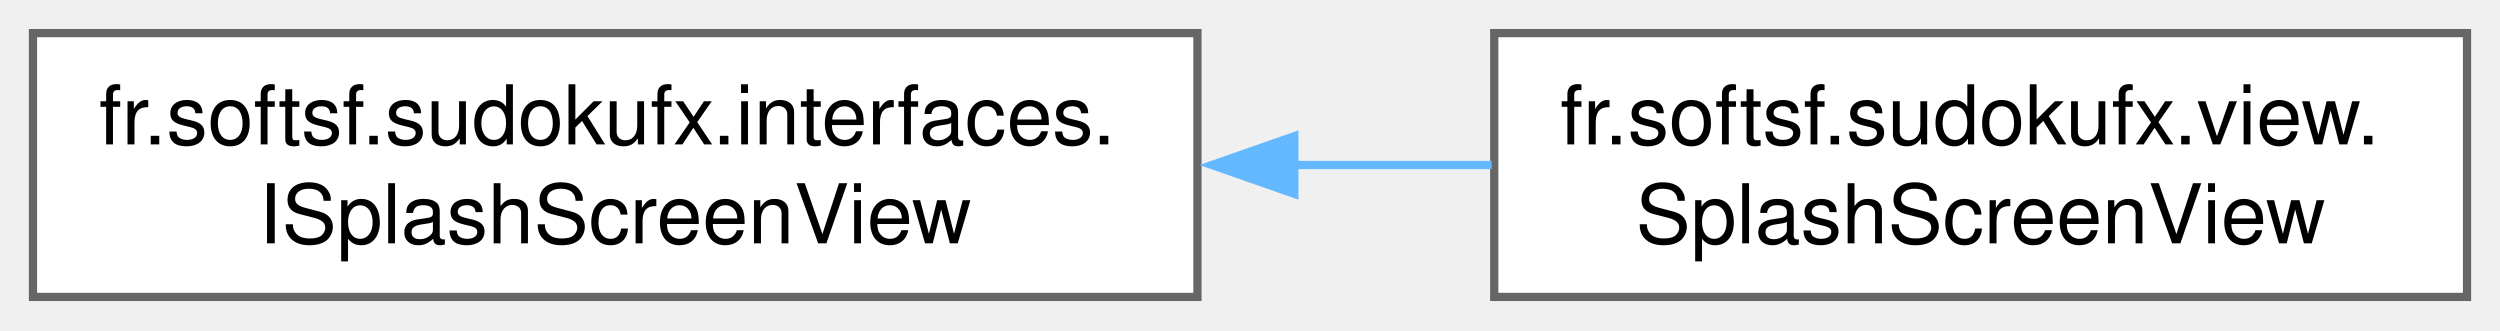
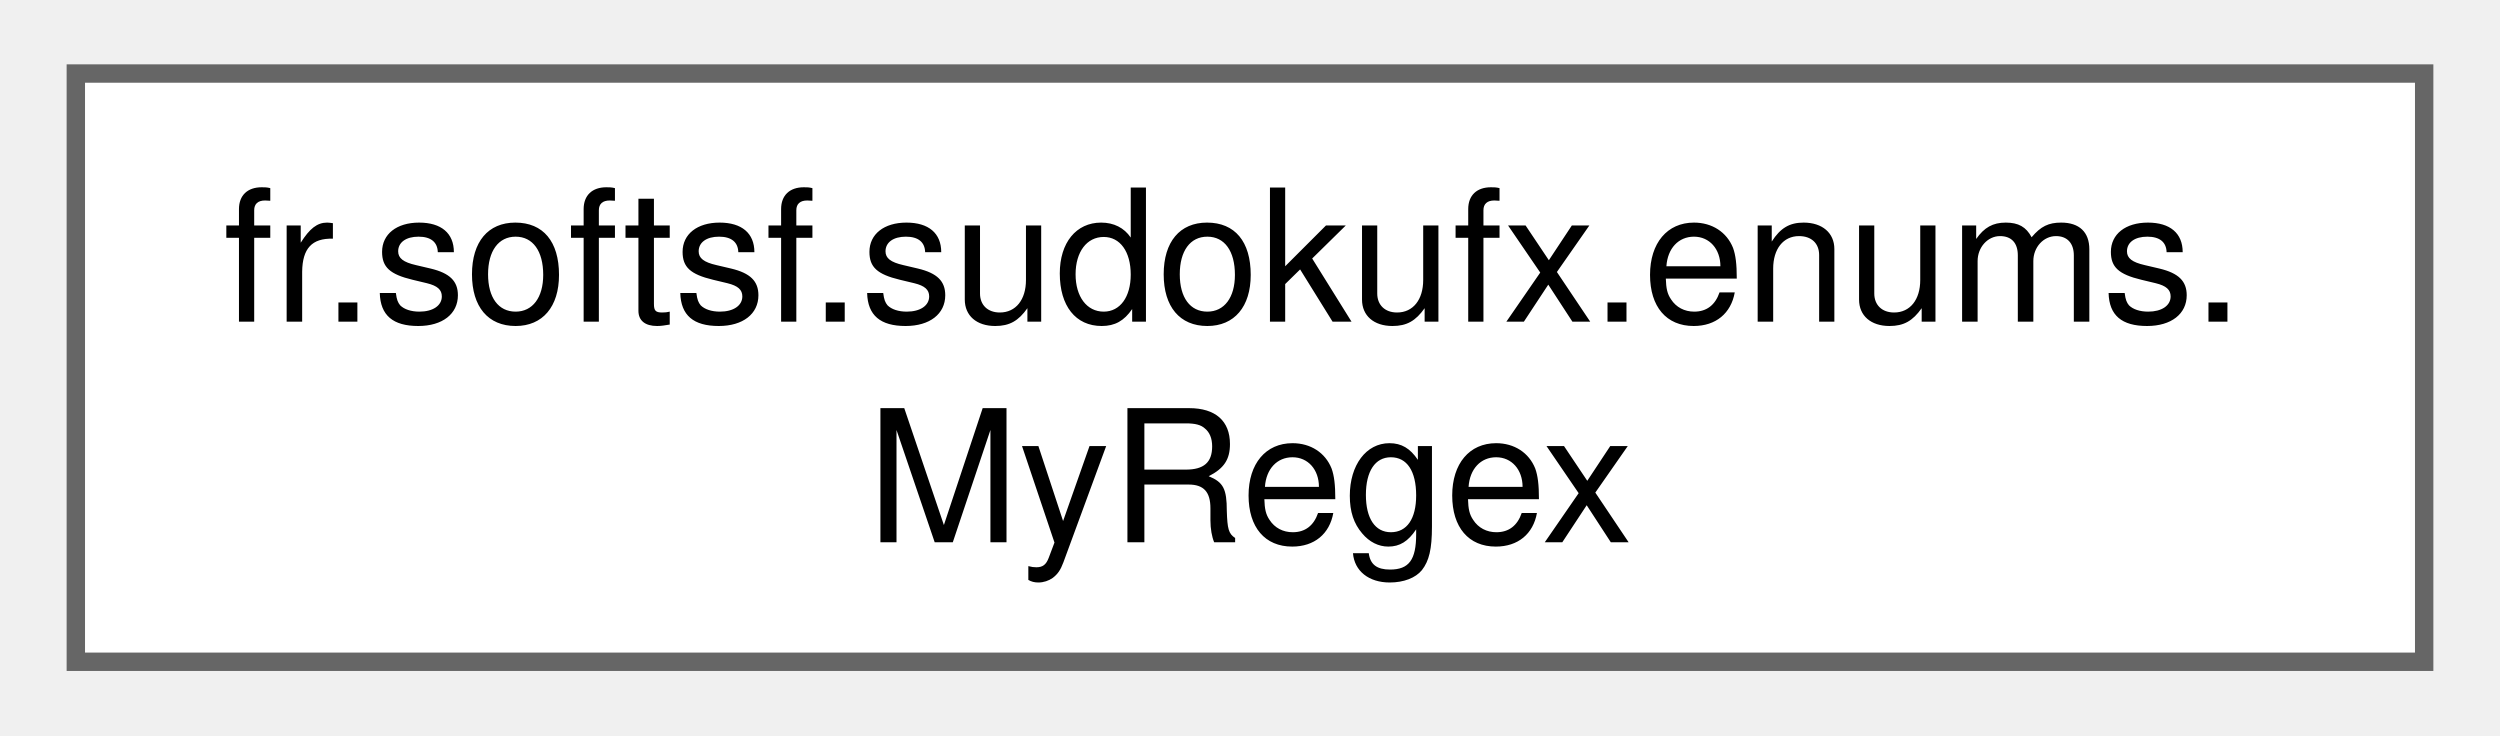
- <svg xmlns="http://www.w3.org/2000/svg" xmlns:xlink="http://www.w3.org/1999/xlink" width="303pt" height="40pt" viewBox="0.00 0.00 303.25 40.00">
+ <svg xmlns="http://www.w3.org/2000/svg" xmlns:xlink="http://www.w3.org/1999/xlink" width="136pt" height="40pt" viewBox="0.00 0.00 135.75 40.00">
  <g id="graph0" class="graph" transform="scale(1 1) rotate(0) translate(4 36)">
    <g id="Node000000" class="node">
      <g id="a_Node000000">
-         <a xlink:href="interfacefr_1_1softsf_1_1sudokufx_1_1interfaces_1_1_i_splash_screen_view.html" target="_top" xlink:title="Interface defining methods to hide or show the splash screen.">
-           <polygon fill="white" stroke="#666666" points="141.25,-32 0,-32 0,0 141.25,0 141.25,-32" />
-           <text text-anchor="start" x="8" y="-18.5" font-family="Helvetica,sans-Serif" font-size="10.00">fr.softsf.sudokufx.interfaces.</text>
-           <text text-anchor="middle" x="70.62" y="-6.5" font-family="Helvetica,sans-Serif" font-size="10.00">ISplashScreenView</text>
-         </a>
-       </g>
-     </g>
-     <g id="Node000001" class="node">
-       <g id="a_Node000001">
-         <a xlink:href="classfr_1_1softsf_1_1sudokufx_1_1view_1_1_splash_screen_view.html" target="_top" xlink:title="View class for the splash screen of the Sudoku application.">
-           <polygon fill="white" stroke="#666666" points="295.25,-32 177.25,-32 177.25,0 295.25,0 295.25,-32" />
-           <text text-anchor="start" x="185.25" y="-18.5" font-family="Helvetica,sans-Serif" font-size="10.00">fr.softsf.sudokufx.view.</text>
-           <text text-anchor="middle" x="236.25" y="-6.5" font-family="Helvetica,sans-Serif" font-size="10.00">SplashScreenView</text>
-         </a>
-       </g>
-     </g>
-     <g id="edge15_Node000000_Node000001" class="edge">
-       <g id="a_edge15_Node000000_Node000001">
-         <a xlink:title=" ">
-           <path fill="none" stroke="#63b8ff" d="M152.91,-16C161.02,-16 169.13,-16 176.94,-16" />
-           <polygon fill="#63b8ff" stroke="#63b8ff" points="153,-12.5 143,-16 153,-19.5 153,-12.5" />
+         <a xlink:href="enumfr_1_1softsf_1_1sudokufx_1_1enums_1_1_my_regex.html" target="_top" xlink:title="Utility enum for regular expression patterns and validation.">
+           <polygon fill="white" stroke="#666666" points="127.75,-32 0,-32 0,0 127.75,0 127.75,-32" />
+           <text text-anchor="start" x="8" y="-18.5" font-family="Helvetica,sans-Serif" font-size="10.00">fr.softsf.sudokufx.enums.</text>
+           <text text-anchor="middle" x="63.88" y="-6.5" font-family="Helvetica,sans-Serif" font-size="10.00">MyRegex</text>
        </a>
      </g>
    </g>
  </g>
</svg>
